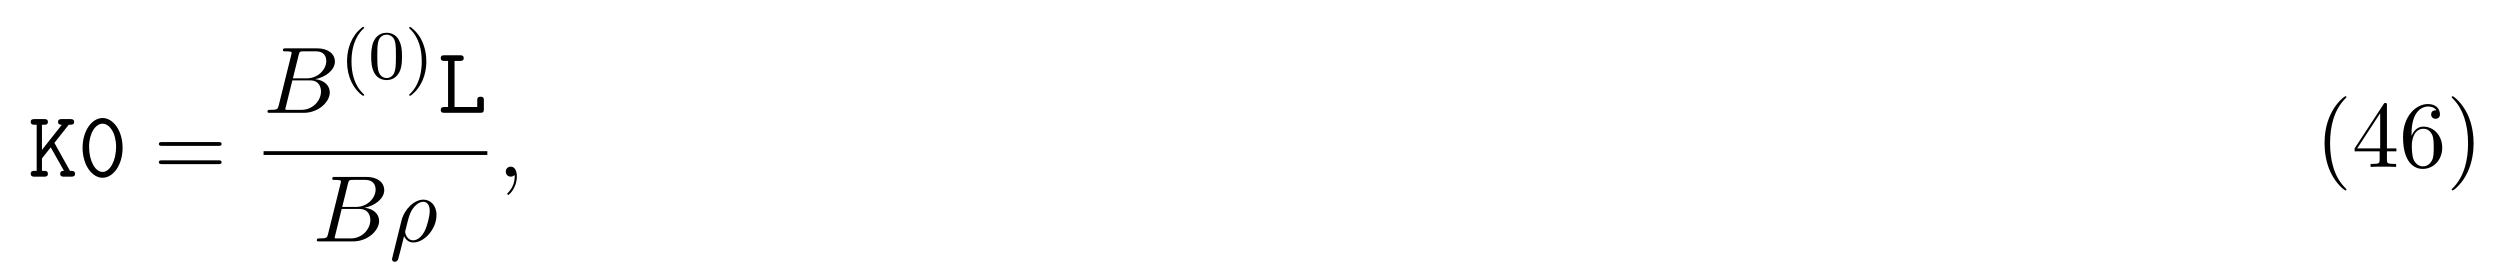
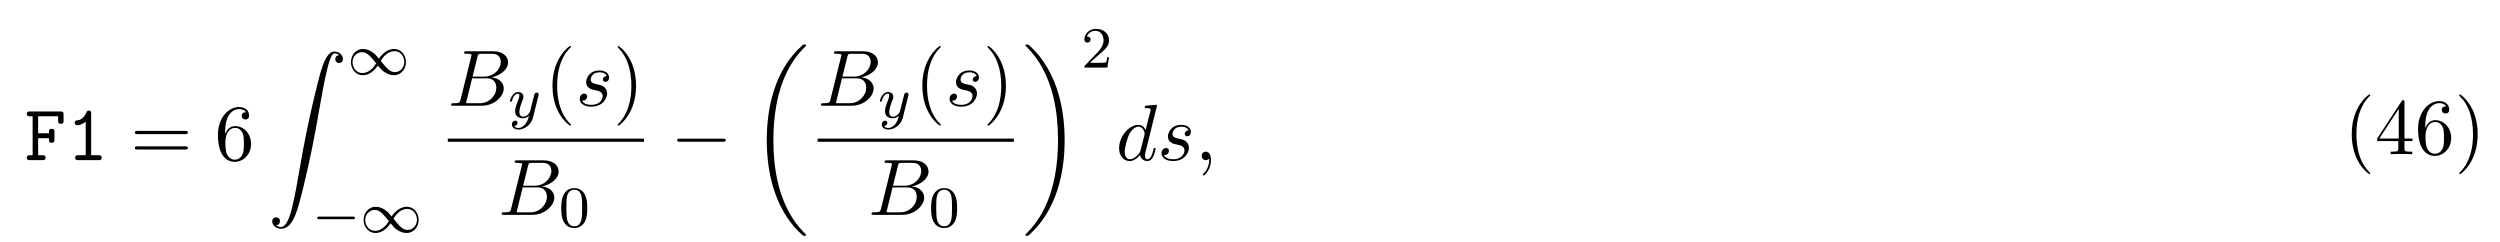
- <svg xmlns="http://www.w3.org/2000/svg" xmlns:xlink="http://www.w3.org/1999/xlink" height="31pt" viewBox="0 0 289 31" width="289pt">
+ <svg xmlns="http://www.w3.org/2000/svg" xmlns:xlink="http://www.w3.org/1999/xlink" height="33pt" viewBox="0 0 342 33" width="342pt">
  <symbol id="a" overflow="visible">
-     <path d="m3.016-3.906 1.656-2.094c.391 0 .625 0 .625-.344 0-.312-.297-.312-.453-.312h-.969c-.156 0-.438 0-.438.328s.297.328.438.328l-2.297 2.906v-2.906h.25c.156 0 .438 0 .438-.328s-.266-.328-.438-.328h-1.094c-.172 0-.453 0-.453.312 0 .344.281.344.453.344h.234v5.328h-.234c-.172 0-.453 0-.453.328 0 .344.281.344.453.344h1.094c.156 0 .438 0 .438-.328 0-.344-.266-.344-.438-.344h-.25v-1.438l1.016-1.281 1.531 2.719c-.156 0-.438 0-.438.328 0 .344.266.344.453.344h.812c.156 0 .453 0 .453-.328 0-.344-.266-.344-.578-.344-.016-.031-.062-.109-.078-.125zm0 0" />
+     <path d="m1.859-3h1.484c0 .453 0 .625.391.625.359 0 .359-.25.359-.453v-1.016c0-.203 0-.438-.359-.438-.391 0-.391.172-.391.609h-1.484v-2.328h2.734v.578c0 .203 0 .453.375.453s.375-.234.375-.453v-.797c0-.328-.062-.438-.438-.438h-4.156c-.172 0-.438 0-.438.328s.281.328.438.328h.359v5.328h-.359c-.172 0-.438 0-.438.344 0 .328.281.328.438.328h1.688c.156 0 .438 0 .438-.328 0-.344-.266-.344-.438-.344h-.578zm0 0" />
  </symbol>
  <symbol id="b" overflow="visible">
-     <path d="m5.172-3.328c0-2.031-1.109-3.453-2.312-3.453-1.219 0-2.312 1.453-2.312 3.438 0 2.031 1.109 3.469 2.312 3.469 1.219 0 2.312-1.469 2.312-3.453zm-2.312 2.781c-.859 0-1.562-1.281-1.562-2.906 0-1.578.75-2.672 1.562-2.672.797 0 1.562 1.078 1.562 2.672 0 1.625-.719 2.906-1.562 2.906zm0 0" />
+     <path d="m3.391-6.344c0-.172 0-.438-.328-.438-.203 0-.266.125-.328.266-.406.922-.984 1.047-1.188 1.062-.172.016-.406.031-.406.344 0 .266.203.328.359.328.219 0 .656-.078 1.141-.484v4.594h-1c-.172 0-.438 0-.438.344 0 .328.281.328.438.328h2.75c.156 0 .438 0 .438-.328 0-.344-.266-.344-.438-.344h-1zm0 0" />
  </symbol>
  <symbol id="c" overflow="visible">
-     <path d="m1.938-6h.609c.156 0 .453 0 .453-.328s-.281-.328-.453-.328h-1.766c-.172 0-.438 0-.438.328s.281.328.438.328h.406v5.328h-.406c-.172 0-.438 0-.438.344 0 .328.281.328.438.328h4.109c.359 0 .438-.094.438-.453v-.969c0-.219 0-.438-.375-.438-.391 0-.391.219-.391.438v.75h-2.625zm0 0" />
+     <path d="m7.5-3.562c.156 0 .359 0 .359-.219s-.203-.219-.359-.219h-6.531c-.156 0-.359 0-.359.219s.203.219.375.219zm0 2.109c.156 0 .359 0 .359-.219s-.203-.219-.359-.219h-6.516c-.172 0-.375 0-.375.219s.203.219.359.219zm0 0" />
  </symbol>
  <symbol id="d" overflow="visible">
-     <path d="m7.5-3.562c.156 0 .359 0 .359-.219s-.203-.219-.359-.219h-6.531c-.156 0-.359 0-.359.219s.203.219.375.219zm0 2.109c.156 0 .359 0 .359-.219s-.203-.219-.359-.219h-6.516c-.172 0-.375 0-.375.219s.203.219.359.219zm0 0" />
+     <path d="m1.438-3.578v-.266c0-2.75 1.359-3.141 1.906-3.141.266 0 .719.062.969.438-.172 0-.609 0-.609.484 0 .344.266.5.5.5.188 0 .516-.094.516-.516 0-.656-.484-1.188-1.391-1.188-1.391 0-2.875 1.406-2.875 3.812 0 2.922 1.266 3.688 2.281 3.688 1.219 0 2.25-1.016 2.25-2.453 0-1.391-.969-2.438-2.188-2.438-.734 0-1.141.562-1.359 1.078zm1.297 3.516c-.688 0-1.016-.656-1.078-.828-.188-.5-.188-1.375-.188-1.578 0-.844.344-1.938 1.328-1.938.172 0 .672 0 1.016.672.188.406.188.969.188 1.5 0 .516 0 1.062-.188 1.453-.328.656-.828.719-1.078.719zm0 0" />
  </symbol>
  <symbol id="e" overflow="visible">
    <path d="m3.609 2.625c0-.047 0-.062-.188-.25-1.359-1.375-1.703-3.438-1.703-5.094 0-1.906.406-3.797 1.75-5.172.141-.125.141-.141.141-.188 0-.062-.047-.094-.109-.094-.109 0-1.094.734-1.734 2.125-.562 1.188-.688 2.406-.688 3.328 0 .844.125 2.156.719 3.391.656 1.344 1.594 2.047 1.703 2.047.062 0 .109-.031.109-.094zm0 0" />
  </symbol>
  <symbol id="f" overflow="visible">
+     <path d="m3.156-2.719c0-.859-.125-2.172-.719-3.406-.656-1.344-1.594-2.047-1.703-2.047-.062 0-.109.031-.109.094 0 .047 0 .062.203.266 1.062 1.078 1.688 2.812 1.688 5.094 0 1.859-.406 3.781-1.75 5.156-.141.125-.141.141-.141.188 0 .062.047.094.109.094.109 0 1.094-.734 1.734-2.125.547-1.188.688-2.406.688-3.312zm0 0" />
+   </symbol>
+   <symbol id="g" overflow="visible">
    <path d="m3.203-1.797v.953c0 .391-.016.5-.828.5h-.219v.344c.438-.031 1-.031 1.469-.031.453 0 1.031 0 1.484.031v-.344h-.234c-.812 0-.828-.109-.828-.5v-.953h1.094v-.344h-1.094v-4.953c0-.219 0-.297-.172-.297-.094 0-.141 0-.219.141l-3.344 5.109v.344zm.062-.344h-2.656l2.656-4.062zm0 0" />
  </symbol>
-   <symbol id="g" overflow="visible">
-     <path d="m1.438-3.578v-.266c0-2.75 1.359-3.141 1.906-3.141.266 0 .719.062.969.438-.172 0-.609 0-.609.484 0 .344.266.5.5.5.188 0 .516-.094.516-.516 0-.656-.484-1.188-1.391-1.188-1.391 0-2.875 1.406-2.875 3.812 0 2.922 1.266 3.688 2.281 3.688 1.219 0 2.25-1.016 2.25-2.453 0-1.391-.969-2.438-2.188-2.438-.734 0-1.141.562-1.359 1.078zm1.297 3.516c-.688 0-1.016-.656-1.078-.828-.188-.5-.188-1.375-.188-1.578 0-.844.344-1.938 1.328-1.938.172 0 .672 0 1.016.672.188.406.188.969.188 1.5 0 .516 0 1.062-.188 1.453-.328.656-.828.719-1.078.719zm0 0" />
-   </symbol>
  <symbol id="h" overflow="visible">
-     <path d="m3.156-2.719c0-.859-.125-2.172-.719-3.406-.656-1.344-1.594-2.047-1.703-2.047-.062 0-.109.031-.109.094 0 .047 0 .062.203.266 1.062 1.078 1.688 2.812 1.688 5.094 0 1.859-.406 3.781-1.75 5.156-.141.125-.141.141-.141.188 0 .062.047.094.109.094.109 0 1.094-.734 1.734-2.125.547-1.188.688-2.406.688-3.312zm0 0" />
+     <path d="m1.141 23.75c.344-.031.531-.266.531-.547 0-.359-.281-.531-.531-.531s-.531.172-.531.547c0 .562.547 1.016 1.219 1.016 1.656 0 2.266-2.547 3.047-5.719.844-3.438 1.547-6.922 2.141-10.422.406-2.328.797-4.5 1.172-5.906.141-.547.5-1.953.938-1.953.328 0 .609.219.641.25-.359.031-.531.266-.531.547 0 .359.266.531.516.531.266 0 .531-.172.531-.547 0-.594-.578-1.016-1.188-1.016-.828 0-1.438 1.188-2.031 3.406-.031.125-1.516 5.609-2.719 12.734-.281 1.672-.609 3.484-.969 5-.188.797-.688 2.859-1.578 2.859-.391 0-.656-.25-.656-.25zm0 0" />
  </symbol>
  <symbol id="i" overflow="visible">
+     <path d="m7.641 25.625c0-.047-.031-.078-.047-.109-.406-.406-1.141-1.125-1.875-2.312-1.75-2.812-2.547-6.359-2.547-10.547 0-2.938.391-6.719 2.188-9.969.875-1.547 1.766-2.453 2.25-2.922.031-.031.031-.062.031-.094 0-.109-.078-.109-.234-.109s-.172 0-.344.172c-3.656 3.312-4.797 8.312-4.797 12.906 0 4.281.984 8.609 3.75 11.859.219.25.641.703 1.078 1.094.141.141.156.141.312.141s.234 0 .234-.109zm0 0" />
+   </symbol>
+   <symbol id="j" overflow="visible">
+     <path d="m5.75 12.656c0-4.297-.984-8.609-3.75-11.875-.219-.25-.641-.688-1.078-1.094-.141-.125-.156-.125-.312-.125-.125 0-.234 0-.234.109 0 .047.047.094.078.109.375.391 1.109 1.125 1.844 2.297 1.75 2.812 2.547 6.359 2.547 10.562 0 2.938-.391 6.719-2.188 9.969-.875 1.547-1.766 2.453-2.234 2.906-.016.031-.047.078-.047.109 0 .109.109.109.234.109.156 0 .172 0 .344-.172 3.656-3.328 4.797-8.312 4.797-12.906zm0 0" />
+   </symbol>
+   <symbol id="k" overflow="visible">
+     <path d="m4.297-2.188c-.469-.562-.531-.625-.812-.828-.359-.281-.844-.5-1.375-.5-.969 0-1.641.859-1.641 1.797s.656 1.797 1.609 1.797c.656 0 1.422-.344 2.078-1.328.469.562.531.625.812.828.375.281.859.5 1.375.5.984 0 1.656-.844 1.656-1.797 0-.938-.672-1.797-1.609-1.797-.656 0-1.422.344-2.094 1.328zm.25.297c.297-.5.953-1.328 1.891-1.328.859 0 1.328.781 1.328 1.5 0 .766-.578 1.375-1.281 1.375s-1.172-.594-1.938-1.547zm-.625.344c-.297.5-.953 1.328-1.891 1.328-.859 0-1.344-.781-1.344-1.5 0-.766.594-1.359 1.297-1.359s1.172.578 1.938 1.531zm0 0" />
+   </symbol>
+   <symbol id="l" overflow="visible">
+     <path d="m5.562-1.812c.141 0 .312 0 .312-.172 0-.188-.172-.188-.312-.188h-4.562c-.125 0-.297 0-.297.188 0 .172.172.172.297.172zm0 0" />
+   </symbol>
+   <symbol id="m" overflow="visible">
    <path d="m1.75-.844c-.109.422-.141.5-1 .5-.188 0-.297 0-.297.219 0 .125.109.125.297.125h3.891c1.734 0 3.016-1.281 3.016-2.359 0-.781-.625-1.422-1.688-1.531 1.125-.203 2.281-1.016 2.281-2.047 0-.812-.719-1.516-2.031-1.516h-3.672c-.203 0-.312 0-.312.219 0 .125.094.125.312.125.016 0 .219 0 .406.016.203.031.297.031.297.172 0 .047-.016.078-.047.219zm1.641-3.141.672-2.719c.109-.375.125-.406.594-.406h1.406c.969 0 1.188.641 1.188 1.125 0 .953-.938 2-2.266 2zm-.484 3.641c-.156 0-.188 0-.25 0-.109-.016-.141-.031-.141-.109 0-.031 0-.062.062-.25l.75-3.047h2.062c1.047 0 1.25.812 1.25 1.281 0 1.078-.969 2.125-2.25 2.125zm0 0" />
  </symbol>
-   <symbol id="j" overflow="visible">
-     <path d="m.359 1.891c-.031.125-.031.156-.031.172 0 .156.125.297.297.297.234 0 .375-.203.391-.234.047-.094.406-1.562.703-2.734.219.438.562.734 1.078.734 1.266 0 2.672-1.547 2.672-3.172 0-1.156-.719-1.781-1.516-1.781-1.047 0-2.203 1.094-2.531 2.422zm2.422-2.016c-.766 0-.938-.875-.938-.969 0-.047.047-.266.094-.406.297-1.219.406-1.609.641-2.047.469-.797 1.016-1.031 1.359-1.031.406 0 .75.312.75 1.062 0 .609-.312 1.828-.609 2.359-.359.688-.875 1.031-1.297 1.031zm0 0" />
+   <symbol id="n" overflow="visible">
+     <path d="m4.266-4.078c-.312.016-.531.25-.531.484 0 .156.109.328.344.328s.5-.188.5-.609c0-.5-.469-.953-1.297-.953-1.438 0-1.844 1.125-1.844 1.594 0 .859.812 1.016 1.125 1.078.562.109 1.141.234 1.141.844 0 .281-.25 1.188-1.562 1.188-.156 0-1 0-1.25-.578.422.062.688-.266.688-.578 0-.25-.172-.375-.406-.375-.281 0-.609.234-.609.719 0 .625.625 1.062 1.562 1.062 1.766 0 2.188-1.328 2.188-1.812 0-.391-.203-.672-.328-.797-.297-.312-.609-.359-1.094-.453-.391-.094-.828-.172-.828-.656 0-.328.266-.984 1.219-.984.281 0 .812.078.984.5zm0 0" />
  </symbol>
-   <symbol id="k" overflow="visible">
+   <symbol id="o" overflow="visible">
+     <path d="m5.625-7.453s0-.109-.141-.109c-.156 0-1.203.094-1.391.109-.078.016-.141.062-.141.219 0 .125.094.125.25.125.531 0 .547.078.547.188l-.031.219-.656 2.578c-.188-.406-.5-.703-1-.703-1.281 0-2.625 1.609-2.625 3.203 0 1.031.594 1.75 1.453 1.75.219 0 .766-.047 1.406-.828.094.469.484.828 1 .828.375 0 .625-.25.812-.609.188-.391.328-1.047.328-1.078 0-.109-.109-.109-.141-.109-.109 0-.109.047-.156.203-.172.703-.375 1.344-.828 1.344-.281 0-.328-.281-.328-.5 0-.266.031-.328.078-.516zm-2.266 6.156c-.062.203-.062.219-.219.406-.484.594-.922.766-1.234.766-.547 0-.703-.594-.703-1.016 0-.547.359-1.891.609-2.391.344-.641.828-1.047 1.266-1.047.703 0 .859.891.859.953s-.016.141-.031.188zm0 0" />
+   </symbol>
+   <symbol id="p" overflow="visible">
    <path d="m2.219-.016c0-.719-.281-1.141-.703-1.141-.359 0-.578.266-.578.578 0 .297.219.578.578.578.125 0 .266-.047.375-.141.047-.016.047-.031.062-.031s.016.016.016.156c0 .812-.375 1.469-.734 1.828-.125.125-.125.141-.125.172 0 .078.062.125.109.125.125 0 1-.844 1-2.125zm0 0" />
  </symbol>
-   <symbol id="l" overflow="visible">
-     <path d="m2.656 1.984c.062 0 .156 0 .156-.094 0-.031 0-.031-.109-.141-1.094-1.031-1.359-2.5-1.359-3.734 0-2.297.938-3.375 1.344-3.75.125-.094.125-.109.125-.141 0-.047-.031-.094-.109-.094-.125 0-.531.406-.594.469-1.062 1.125-1.281 2.547-1.281 3.516 0 1.781.734 3.219 1.828 3.969zm0 0" />
+   <symbol id="q" overflow="visible">
+     <path d="m4.125-3c.031-.109.031-.125.031-.188 0-.203-.156-.25-.25-.25-.047 0-.219.016-.328.219-.016.047-.094.328-.125.5l-.484 1.906c0 .031-.344.672-.922.672-.391 0-.531-.297-.531-.641 0-.469.266-1.172.453-1.641.078-.203.109-.266.109-.422 0-.438-.359-.672-.719-.672-.797 0-1.125 1.125-1.125 1.219 0 .078.062.109.125.109.109 0 .109-.047.141-.125.203-.703.547-.984.828-.984.125 0 .188.078.188.266 0 .172-.062.359-.109.5-.328.844-.469 1.25-.469 1.625 0 .781.594.984 1.062.984.375 0 .641-.172.844-.344-.125.438-.203.75-.5 1.141-.266.312-.578.531-.938.531-.141 0-.438-.031-.594-.266.422-.031.453-.391.453-.438 0-.188-.156-.297-.312-.297-.188 0-.453.141-.453.531 0 .375.344.688.906.688.812 0 1.719-.656 1.969-1.609zm0 0" />
  </symbol>
-   <symbol id="m" overflow="visible">
+   <symbol id="r" overflow="visible">
    <path d="m3.891-2.547c0-.844-.078-1.359-.344-1.875-.344-.703-1-.875-1.438-.875-1 0-1.375.75-1.484.969-.281.578-.297 1.375-.297 1.781 0 .531.016 1.328.406 1.969.359.594.953.75 1.375.75.391 0 1.062-.125 1.469-.906.297-.578.312-1.297.312-1.812zm-1.781 2.484c-.266 0-.812-.125-.984-.953-.094-.453-.094-1.203-.094-1.625 0-.547 0-1.109.094-1.547.172-.812.781-.891.984-.891.266 0 .828.141.984.859.094.438.094 1.047.094 1.578 0 .469 0 1.188-.094 1.641-.172.828-.719.938-.984.938zm0 0" />
  </symbol>
-   <symbol id="n" overflow="visible">
-     <path d="m2.469-1.984c0-.766-.141-1.672-.625-2.609-.391-.734-1.125-1.375-1.266-1.375-.078 0-.094.047-.094.094 0 .031 0 .047.094.141 1.109 1.062 1.359 2.516 1.359 3.75 0 2.281-.938 3.359-1.344 3.734-.109.094-.109.109-.109.141 0 .047.016.094.094.094.125 0 .531-.406.594-.469 1.062-1.125 1.297-2.547 1.297-3.5zm0 0" />
+   <symbol id="s" overflow="visible">
+     <path d="m2.25-1.625c.125-.125.453-.391.594-.5.484-.453.953-.891.953-1.609 0-.953-.797-1.562-1.781-1.562-.969 0-1.594.719-1.594 1.438 0 .391.312.438.422.438.172 0 .422-.109.422-.422 0-.406-.406-.406-.5-.406.234-.594.766-.781 1.156-.781.734 0 1.125.625 1.125 1.297 0 .828-.578 1.438-1.531 2.391l-1 1.047c-.094.078-.094.094-.094.297h3.141l.234-1.422h-.25c-.016.156-.078.547-.172.703-.047.062-.656.062-.781.062h-1.422zm0 0" />
+   </symbol>
+   <symbol id="t" overflow="visible">
+     <path d="m7.188-2.516c.188 0 .375 0 .375-.203 0-.219-.188-.219-.375-.219h-5.906c-.188 0-.375 0-.375.219 0 .203.188.203.375.203zm0 0" />
  </symbol>
  <g>
-     <use x="3.272" xlink:href="#a" y="20.423" />
-     <use x="8.999" xlink:href="#b" y="20.423" />
+     <use x="3.356" xlink:href="#a" y="21.907" />
+     <use x="9.083" xlink:href="#b" y="21.907" />
  </g>
-   <use x="17.756" xlink:href="#d" y="20.423" />
-   <use x="30.467" xlink:href="#i" y="13.043" />
+   <use x="17.841" xlink:href="#c" y="21.907" />
+   <use x="29.359" xlink:href="#d" y="21.907" />
+   <use x="36.629" xlink:href="#h" y="7.058" />
+   <use x="47.538" xlink:href="#k" y="10.213" />
  <g>
-     <use x="39.289" xlink:href="#l" y="9.084" />
-     <use x="42.582" xlink:href="#m" y="9.084" />
-     <use x="46.817" xlink:href="#n" y="9.084" />
+     <use x="42.689" xlink:href="#l" y="31.799" />
+     <use x="49.275" xlink:href="#k" y="31.799" />
  </g>
-   <use x="50.608" xlink:href="#c" y="13.043" />
-   <path d="m.002.001h25.867" fill="none" stroke="#000" stroke-miterlimit="10" stroke-width=".436" transform="matrix(1 0 0 -1 30.467 17.696)" />
-   <use x="36.17" xlink:href="#i" y="27.906" />
-   <use x="44.99" xlink:href="#j" y="27.906" />
-   <use x="57.531" xlink:href="#k" y="20.423" />
+   <use x="61.256" xlink:href="#m" y="14.466" />
+   <use x="69.531" xlink:href="#q" y="16.102" />
+   <use x="74.5" xlink:href="#e" y="14.466" />
+   <use x="78.743" xlink:href="#n" y="14.466" />
+   <use x="83.856" xlink:href="#f" y="14.466" />
+   <path d="m.002-.001h26.84" fill="none" stroke="#000" stroke-miterlimit="10" stroke-width=".436" transform="matrix(1 0 0 -1 61.256 19.179)" />
+   <use x="68.174" xlink:href="#m" y="29.39" />
+   <use x="76.449" xlink:href="#r" y="31.026" />
+   <use x="91.719" xlink:href="#t" y="21.907" />
+   <use x="102.628" xlink:href="#i" y="6.525" />
+   <use x="111.854" xlink:href="#m" y="14.466" />
+   <use x="120.128" xlink:href="#q" y="16.102" />
+   <use x="125.098" xlink:href="#e" y="14.466" />
+   <use x="129.34" xlink:href="#n" y="14.466" />
+   <use x="134.454" xlink:href="#f" y="14.466" />
+   <path d="m-.001-.001h26.844" fill="none" stroke="#000" stroke-miterlimit="10" stroke-width=".436" transform="matrix(1 0 0 -1 111.853 19.179)" />
+   <use x="118.771" xlink:href="#m" y="29.39" />
+   <use x="127.046" xlink:href="#r" y="31.026" />
+   <use x="139.892" xlink:href="#j" y="6.525" />
+   <use x="147.922" xlink:href="#s" y="9.243" />
  <g>
-     <use x="267.64" xlink:href="#e" y="19.294" />
-     <use x="271.883" xlink:href="#f" y="19.294" />
-     <use x="277.337" xlink:href="#g" y="19.294" />
-     <use x="282.792" xlink:href="#h" y="19.294" />
+     <use x="152.655" xlink:href="#o" y="21.907" />
+     <use x="158.333" xlink:href="#n" y="21.907" />
+     <use x="163.446" xlink:href="#p" y="21.907" />
+   </g>
+   <g>
+     <use x="320.64" xlink:href="#e" y="21.095" />
+     <use x="324.883" xlink:href="#g" y="21.095" />
+     <use x="330.337" xlink:href="#d" y="21.095" />
+     <use x="335.792" xlink:href="#f" y="21.095" />
  </g>
</svg>
